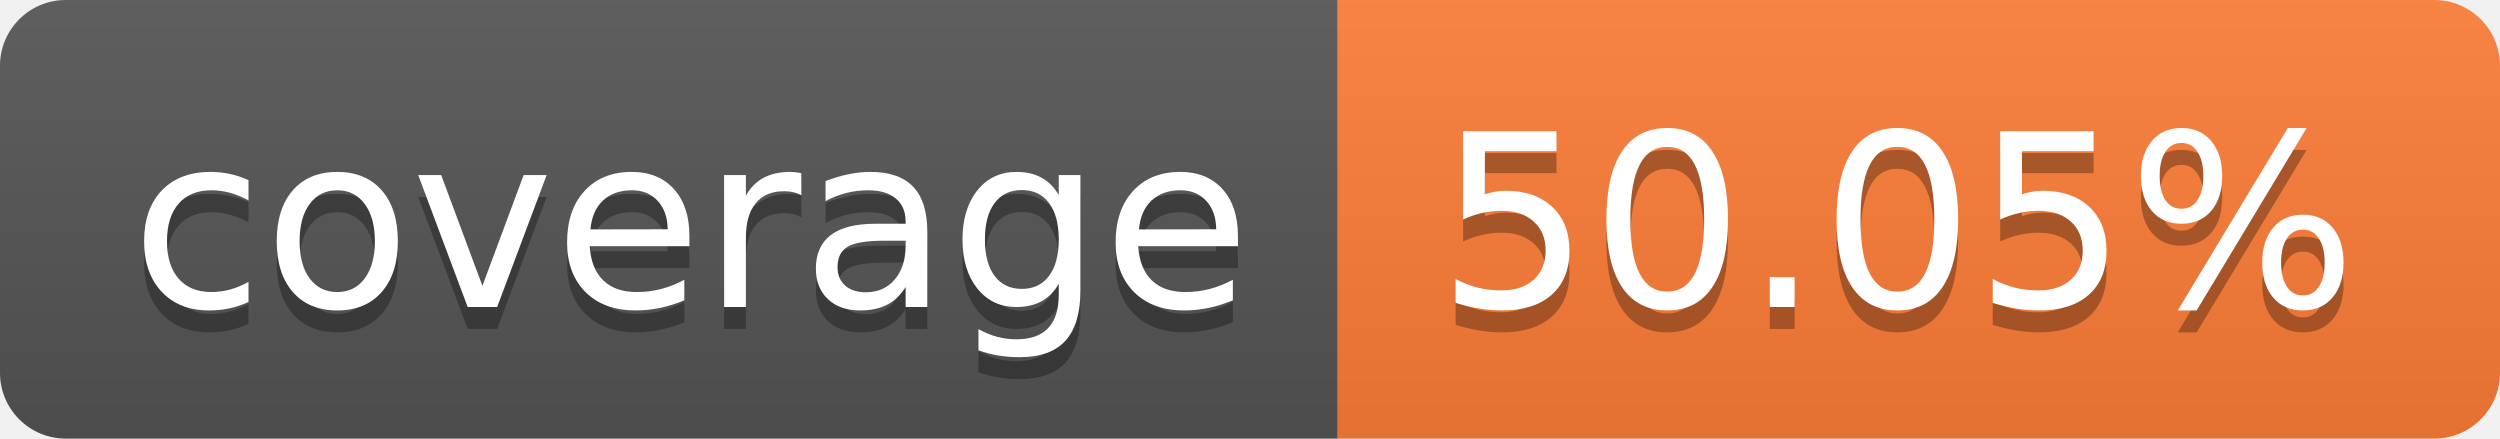
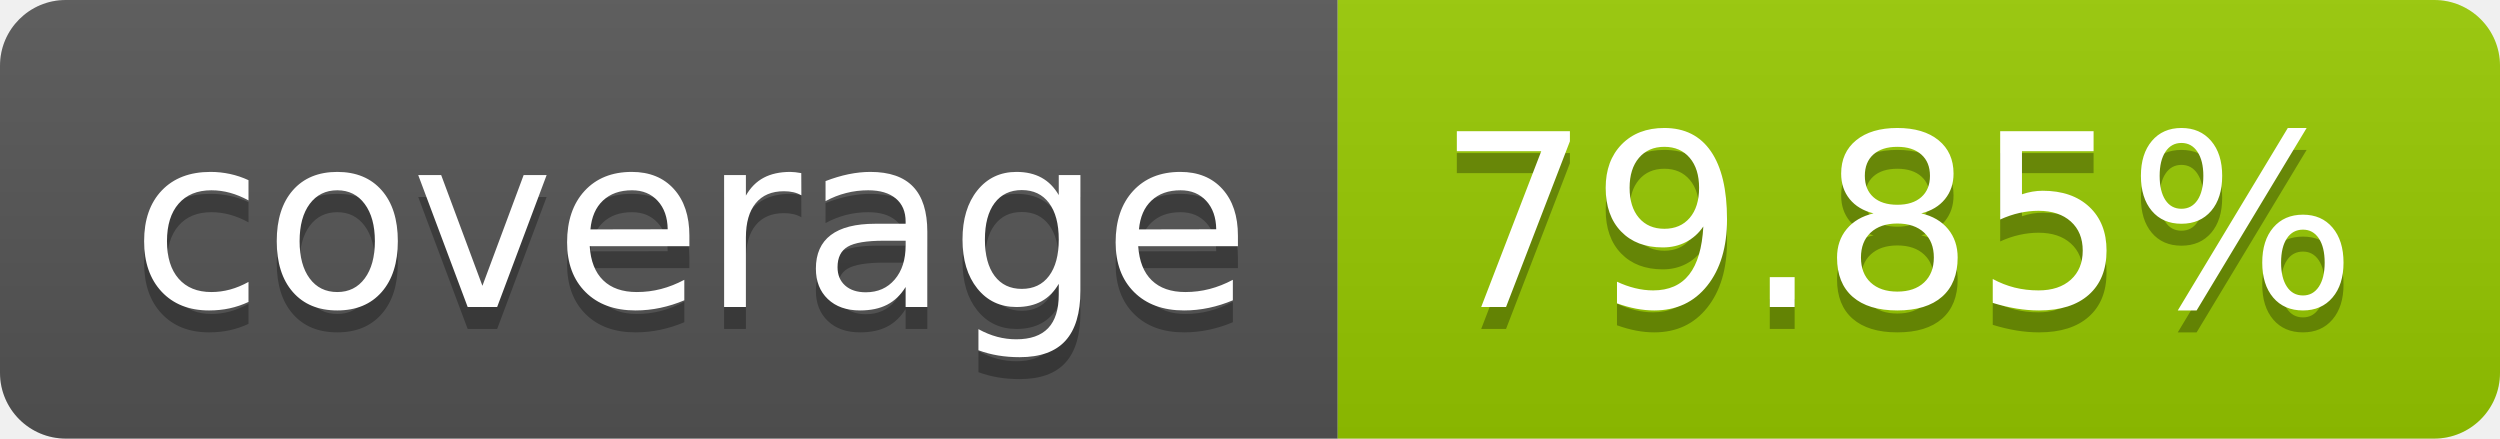
- <svg xmlns="http://www.w3.org/2000/svg" width="114" height="20" role="img" aria-label="coverage: 50.05%">
+ <svg xmlns="http://www.w3.org/2000/svg" width="114" height="20" role="img" aria-label="coverage: 79.85%">
  <linearGradient id="s" x2="0" y2="100%">
    <stop offset="0" stop-color="#bbb" stop-opacity=".1" />
    <stop offset="1" stop-opacity=".1" />
  </linearGradient>
  <clipPath id="r">
    <rect width="114" height="20" rx="3" fill="#fff" />
  </clipPath>
  <g clip-path="url(#r)">
    <rect width="61" height="20" fill="#555" />
-     <rect x="61" width="53" height="20" fill="#fe7d37" />
+     <rect x="61" width="53" height="20" fill="#97ca00" />
    <rect width="114" height="20" fill="url(#s)" />
  </g>
  <g fill="#fff" text-anchor="middle" font-family="Verdana,Geneva,DejaVu Sans,sans-serif" text-rendering="geometricPrecision" font-size="110">
    <text aria-hidden="true" x="315" y="150" fill="#010101" fill-opacity=".3" transform="scale(.1)" textLength="510">coverage</text>
    <text x="315" y="140" transform="scale(.1)" fill="#fff" textLength="510">coverage</text>
-     <text aria-hidden="true" x="865" y="150" fill="#010101" fill-opacity=".3" transform="scale(.1)" textLength="430">50.05%</text>
-     <text x="865" y="140" transform="scale(.1)" fill="#fff" textLength="430">50.05%</text>
+     <text aria-hidden="true" x="865" y="150" fill="#010101" fill-opacity=".3" transform="scale(.1)" textLength="430">79.85%</text>
+     <text x="865" y="140" transform="scale(.1)" fill="#fff" textLength="430">79.85%</text>
  </g>
</svg>
